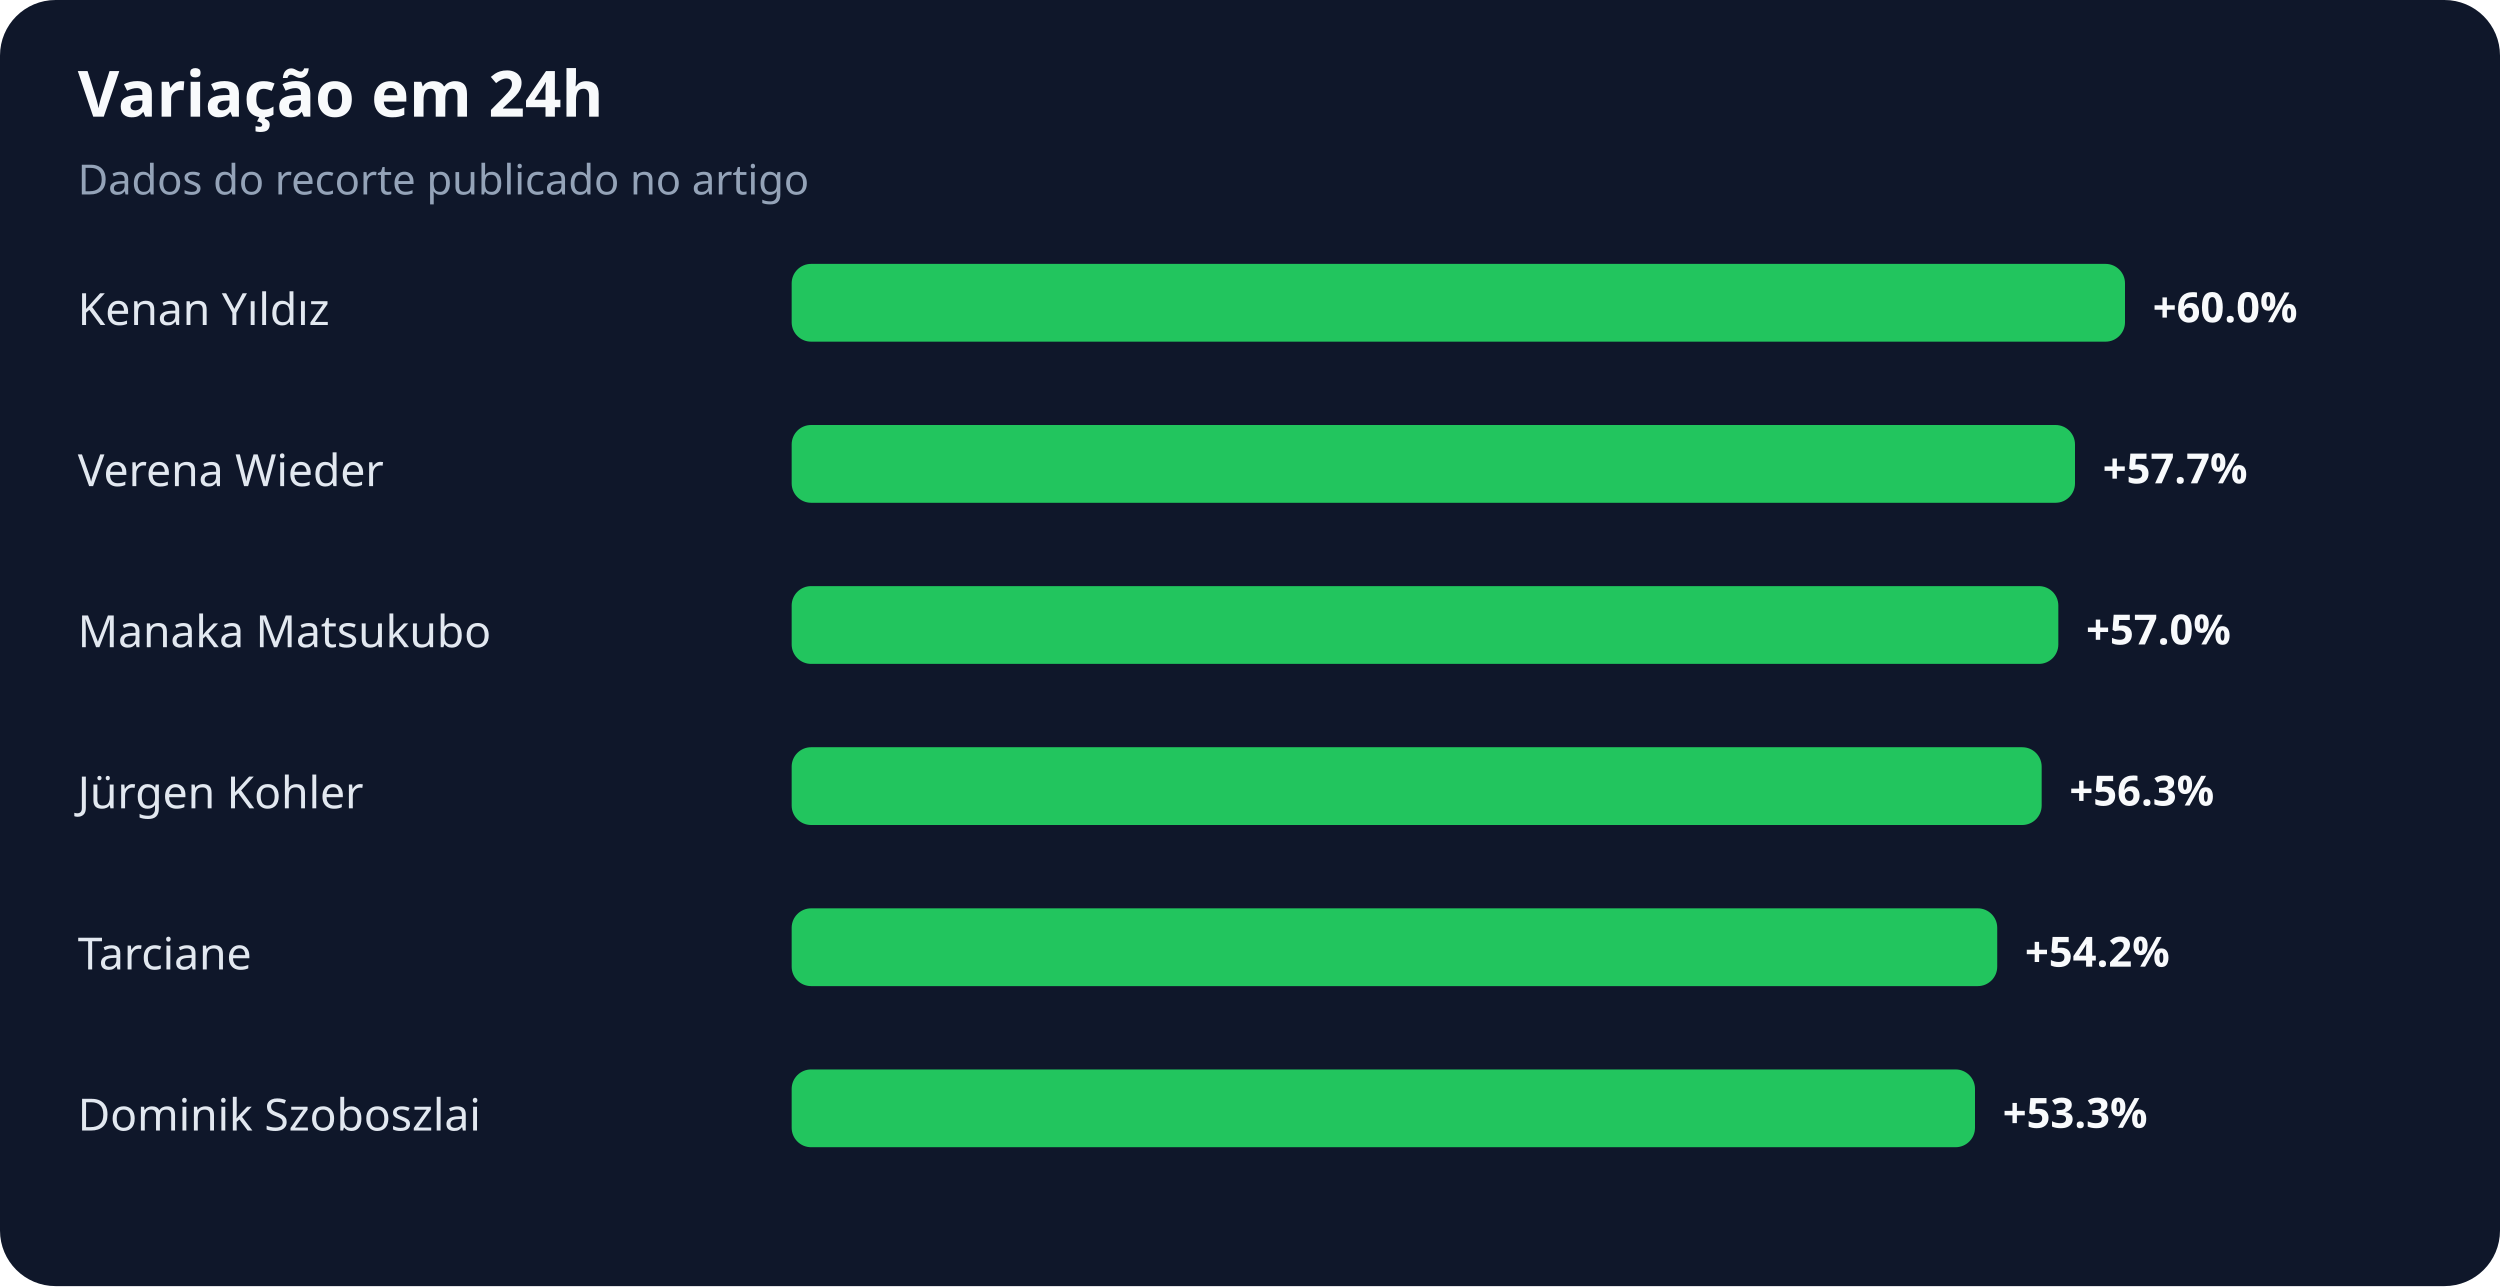
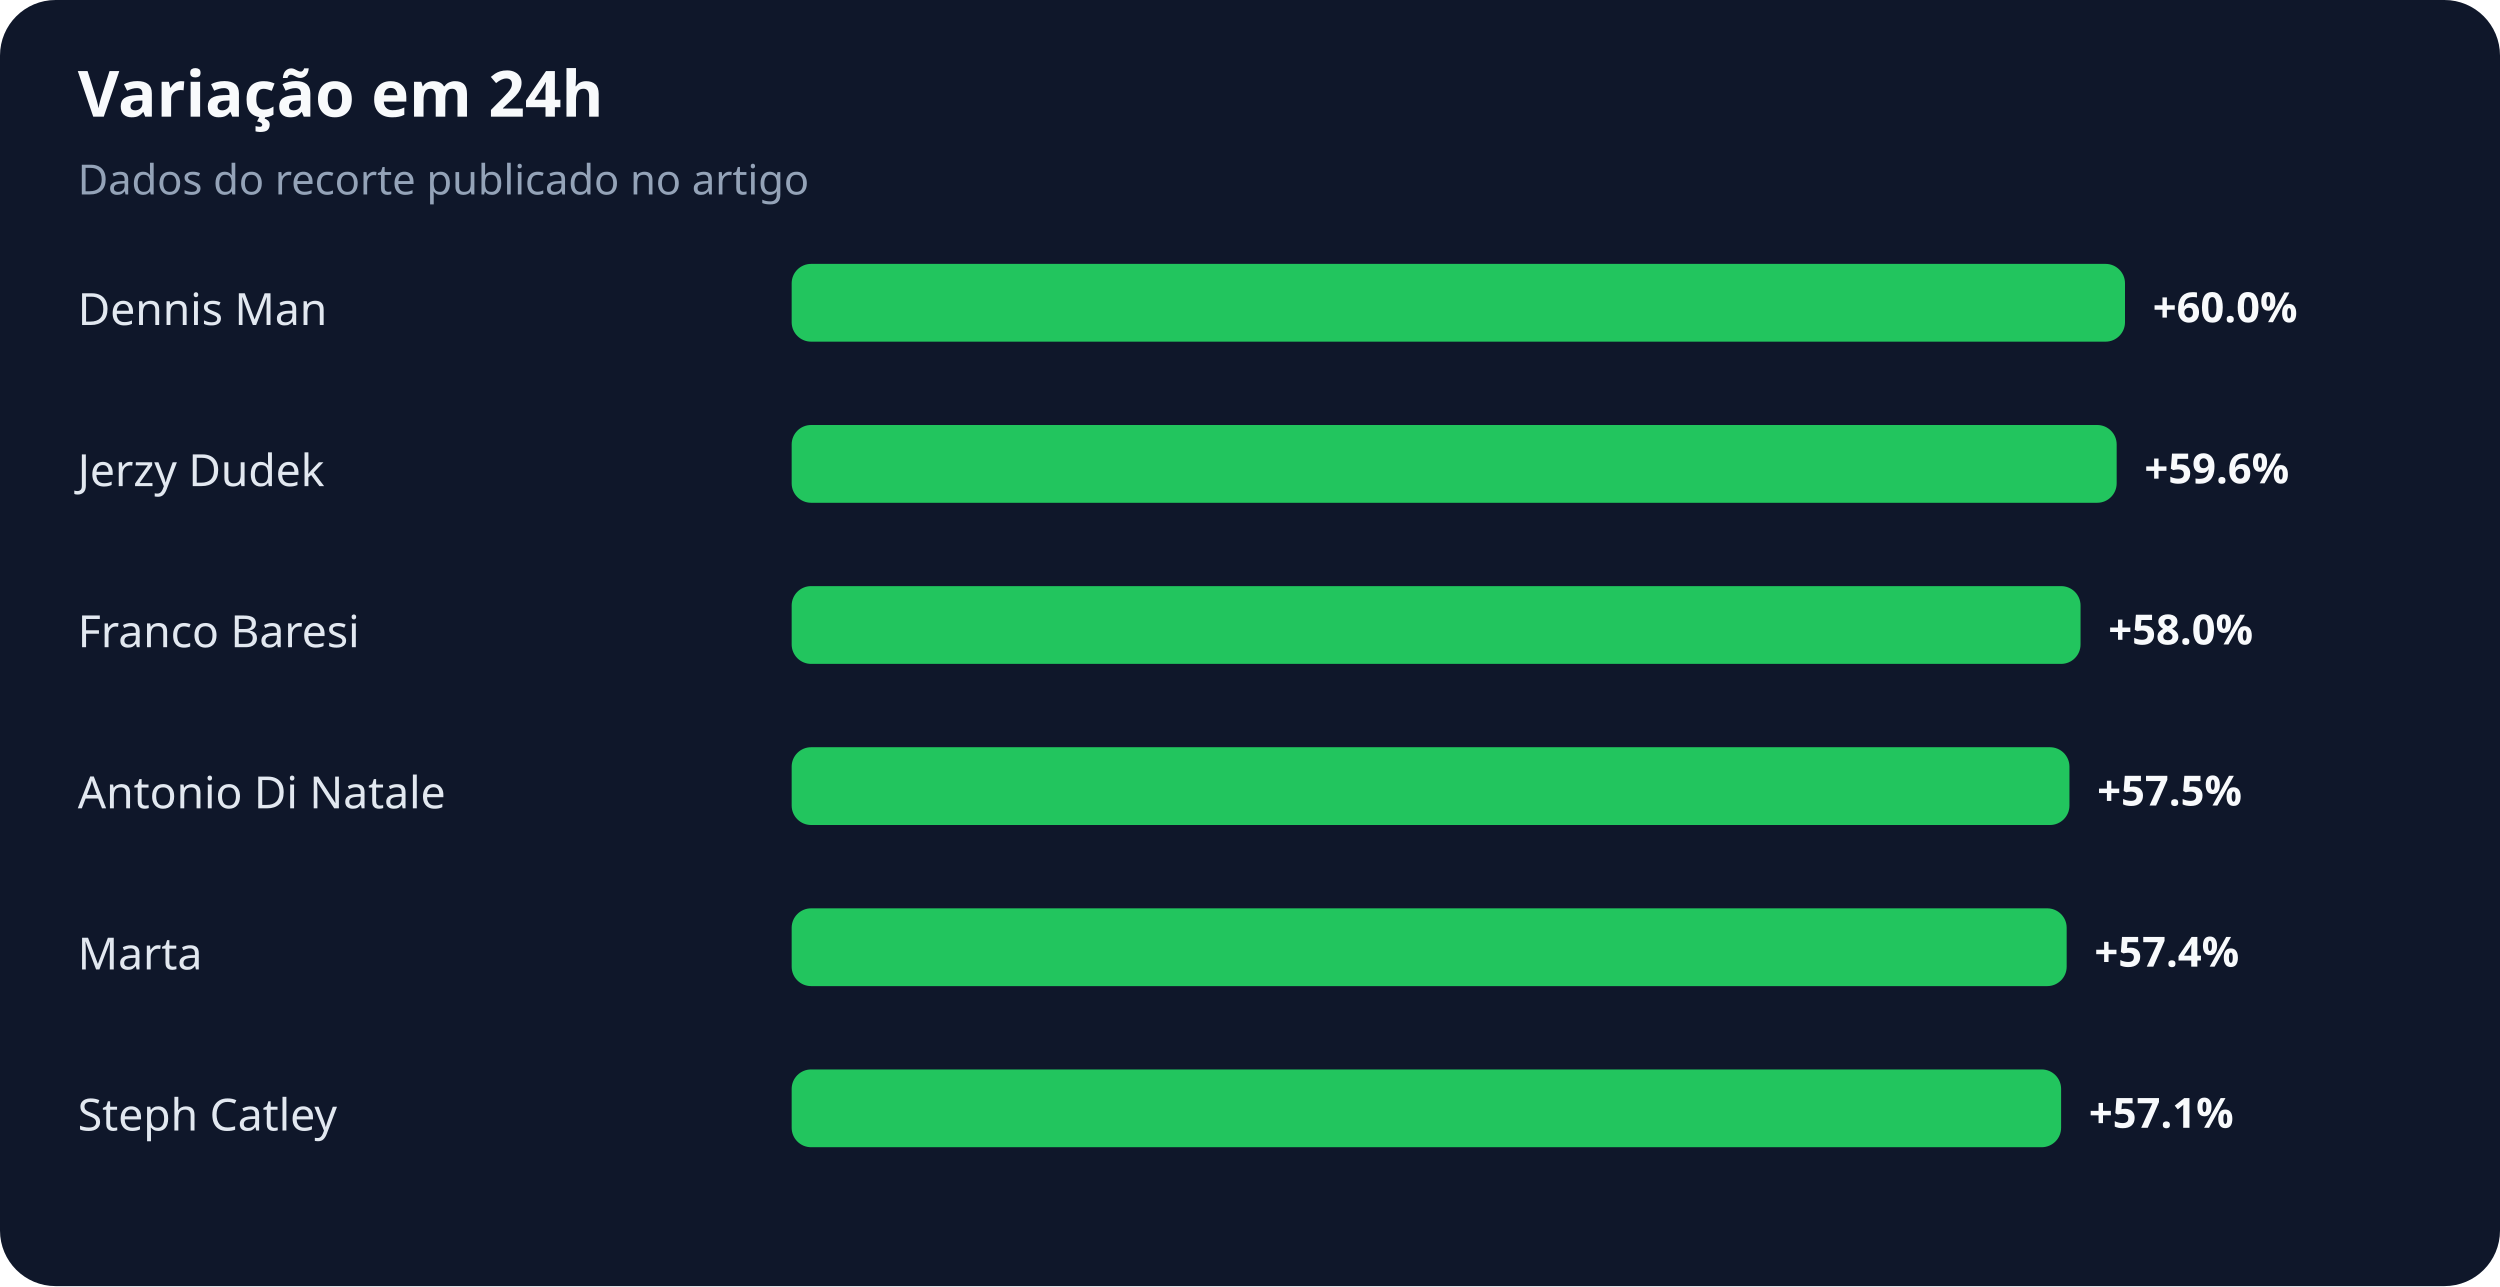
<svg xmlns="http://www.w3.org/2000/svg" width="900" height="463" viewBox="0 0 900 463" role="img" aria-labelledby="title desc">
  <rect width="100%" height="100%" rx="20" fill="#0f172a" />
  <text x="28" y="42" fill="#f8fafc" font-family="system-ui,sans-serif" font-size="23" font-weight="700">Variação em 24h</text>
  <text x="28" y="70" fill="#94a3b8" font-family="system-ui,sans-serif" font-size="15">Dados do recorte publicado no artigo</text>
-   <text x="28" y="117" fill="#e2e8f0" font-family="system-ui,sans-serif" font-size="16">Kenan Yıldız</text>
+   <text x="28" y="117" fill="#e2e8f0" font-family="system-ui,sans-serif" font-size="16">Dennis Man</text>
  <rect x="285" y="95" width="480" height="28" rx="7" fill="#22c55e" />
  <text x="775" y="116" fill="#f8fafc" font-family="system-ui,sans-serif" font-size="15" font-weight="700">+60.0%</text>
-   <text x="28" y="175" fill="#e2e8f0" font-family="system-ui,sans-serif" font-size="16">Verena Wieder</text>
-   <rect x="285" y="153" width="462" height="28" rx="7" fill="#22c55e" />
-   <text x="757" y="174" fill="#f8fafc" font-family="system-ui,sans-serif" font-size="15" font-weight="700">+57.7%</text>
-   <text x="28" y="233" fill="#e2e8f0" font-family="system-ui,sans-serif" font-size="16">Manaka Matsukubo</text>
-   <rect x="285" y="211" width="456" height="28" rx="7" fill="#22c55e" />
-   <text x="751" y="232" fill="#f8fafc" font-family="system-ui,sans-serif" font-size="15" font-weight="700">+57.0%</text>
-   <text x="28" y="291" fill="#e2e8f0" font-family="system-ui,sans-serif" font-size="16">Jürgen Kohler</text>
-   <rect x="285" y="269" width="450" height="28" rx="7" fill="#22c55e" />
-   <text x="745" y="290" fill="#f8fafc" font-family="system-ui,sans-serif" font-size="15" font-weight="700">+56.3%</text>
-   <text x="28" y="349" fill="#e2e8f0" font-family="system-ui,sans-serif" font-size="16">Tarciane</text>
-   <rect x="285" y="327" width="434" height="28" rx="7" fill="#22c55e" />
-   <text x="729" y="348" fill="#f8fafc" font-family="system-ui,sans-serif" font-size="15" font-weight="700">+54.2%</text>
-   <text x="28" y="407" fill="#e2e8f0" font-family="system-ui,sans-serif" font-size="16">Dominik Szoboszlai</text>
-   <rect x="285" y="385" width="426" height="28" rx="7" fill="#22c55e" />
-   <text x="721" y="406" fill="#f8fafc" font-family="system-ui,sans-serif" font-size="15" font-weight="700">+53.3%</text>
+   <text x="28" y="175" fill="#e2e8f0" font-family="system-ui,sans-serif" font-size="16">Jerzy Dudek</text>
+   <rect x="285" y="153" width="477" height="28" rx="7" fill="#22c55e" />
+   <text x="772" y="174" fill="#f8fafc" font-family="system-ui,sans-serif" font-size="15" font-weight="700">+59.6%</text>
+   <text x="28" y="233" fill="#e2e8f0" font-family="system-ui,sans-serif" font-size="16">Franco Baresi</text>
+   <rect x="285" y="211" width="464" height="28" rx="7" fill="#22c55e" />
+   <text x="759" y="232" fill="#f8fafc" font-family="system-ui,sans-serif" font-size="15" font-weight="700">+58.0%</text>
+   <text x="28" y="291" fill="#e2e8f0" font-family="system-ui,sans-serif" font-size="16">Antonio Di Natale</text>
+   <rect x="285" y="269" width="460" height="28" rx="7" fill="#22c55e" />
+   <text x="755" y="290" fill="#f8fafc" font-family="system-ui,sans-serif" font-size="15" font-weight="700">+57.5%</text>
+   <text x="28" y="349" fill="#e2e8f0" font-family="system-ui,sans-serif" font-size="16">Marta</text>
+   <rect x="285" y="327" width="459" height="28" rx="7" fill="#22c55e" />
+   <text x="754" y="348" fill="#f8fafc" font-family="system-ui,sans-serif" font-size="15" font-weight="700">+57.4%</text>
+   <text x="28" y="407" fill="#e2e8f0" font-family="system-ui,sans-serif" font-size="16">Steph Catley</text>
+   <rect x="285" y="385" width="457" height="28" rx="7" fill="#22c55e" />
+   <text x="752" y="406" fill="#f8fafc" font-family="system-ui,sans-serif" font-size="15" font-weight="700">+57.1%</text>
</svg>
